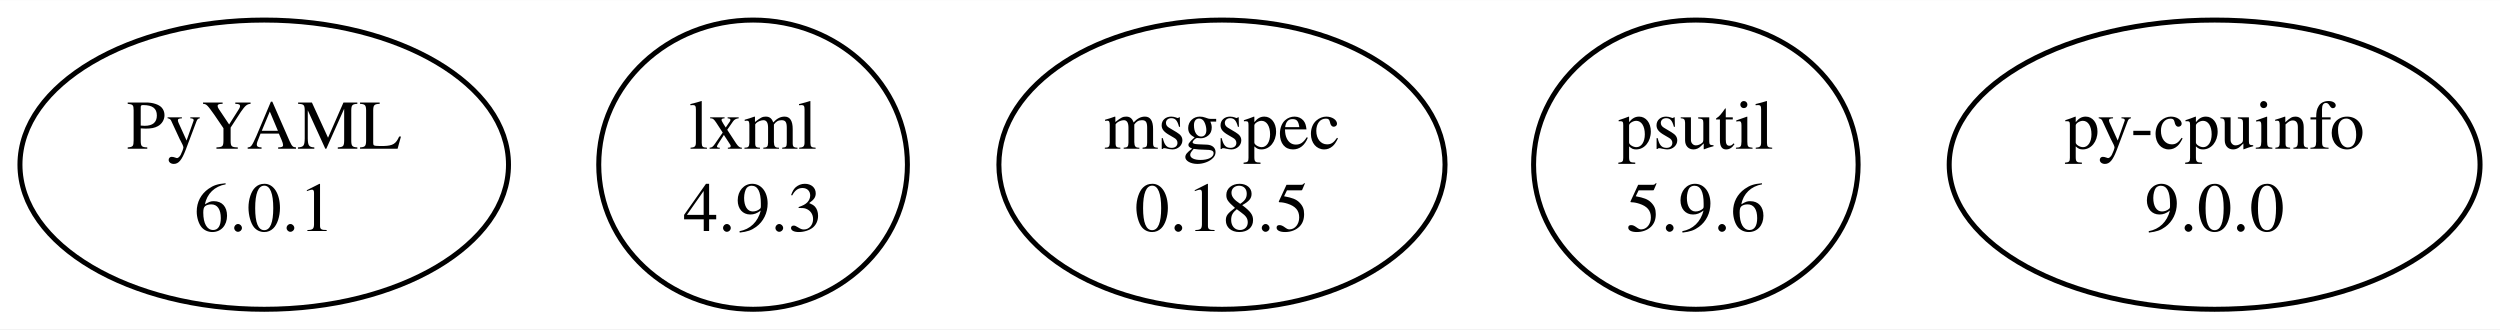
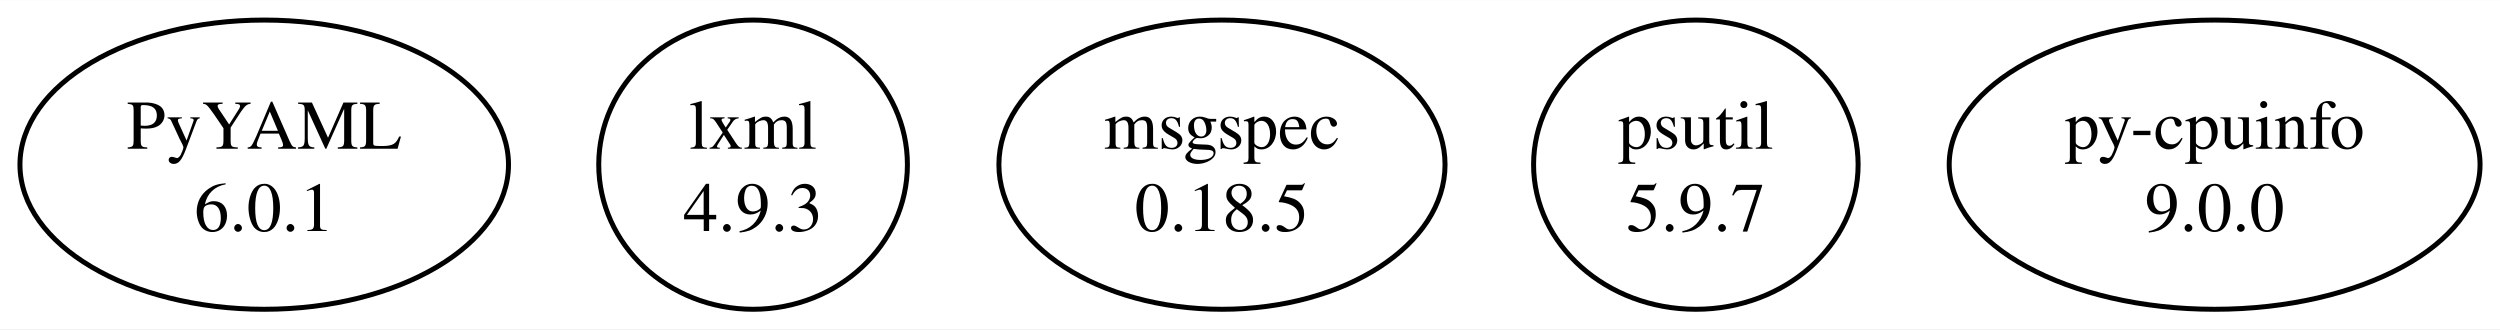
<svg xmlns="http://www.w3.org/2000/svg" width="501pt" height="66pt" viewBox="0.00 0.00 501.18 65.98">
  <g id="graph0" class="graph" transform="scale(1 1) rotate(0) translate(4 61.98)">
    <polygon fill="white" stroke="none" points="-4,4 -4,-61.98 497.18,-61.98 497.18,4 -4,4" />
    <g id="node1" class="node">
      <ellipse fill="none" stroke="black" cx="48.97" cy="-28.99" rx="48.97" ry="28.99" />
      <text text-anchor="middle" x="48.97" y="-32.19" font-family="Times,serif" font-size="14.00">PyYAML</text>
      <text text-anchor="middle" x="48.97" y="-15.69" font-family="Times,serif" font-size="14.00">6.0.1</text>
    </g>
    <g id="node2" class="node">
      <ellipse fill="none" stroke="black" cx="146.97" cy="-28.99" rx="30.94" ry="28.99" />
      <text text-anchor="middle" x="146.97" y="-32.19" font-family="Times,serif" font-size="14.00">lxml</text>
      <text text-anchor="middle" x="146.97" y="-15.69" font-family="Times,serif" font-size="14.00">4.9.3</text>
    </g>
    <g id="node3" class="node">
      <ellipse fill="none" stroke="black" cx="240.97" cy="-28.99" rx="44.72" ry="28.99" />
      <text text-anchor="middle" x="240.97" y="-32.19" font-family="Times,serif" font-size="14.00">msgspec</text>
      <text text-anchor="middle" x="240.97" y="-15.69" font-family="Times,serif" font-size="14.00">0.18.5</text>
    </g>
    <g id="node4" class="node">
      <ellipse fill="none" stroke="black" cx="335.97" cy="-28.99" rx="32.53" ry="28.99" />
      <text text-anchor="middle" x="335.97" y="-32.19" font-family="Times,serif" font-size="14.00">psutil</text>
-       <text text-anchor="middle" x="335.97" y="-15.69" font-family="Times,serif" font-size="14.00">5.9.6</text>
+       <text text-anchor="middle" x="335.97" y="-15.69" font-family="Times,serif" font-size="14.00">5.9.7</text>
    </g>
    <g id="node5" class="node">
      <ellipse fill="none" stroke="black" cx="439.97" cy="-28.99" rx="53.21" ry="28.99" />
      <text text-anchor="middle" x="439.97" y="-32.19" font-family="Times,serif" font-size="14.00">py-cpuinfo</text>
      <text text-anchor="middle" x="439.97" y="-15.69" font-family="Times,serif" font-size="14.00">9.0.0</text>
    </g>
  </g>
</svg>
